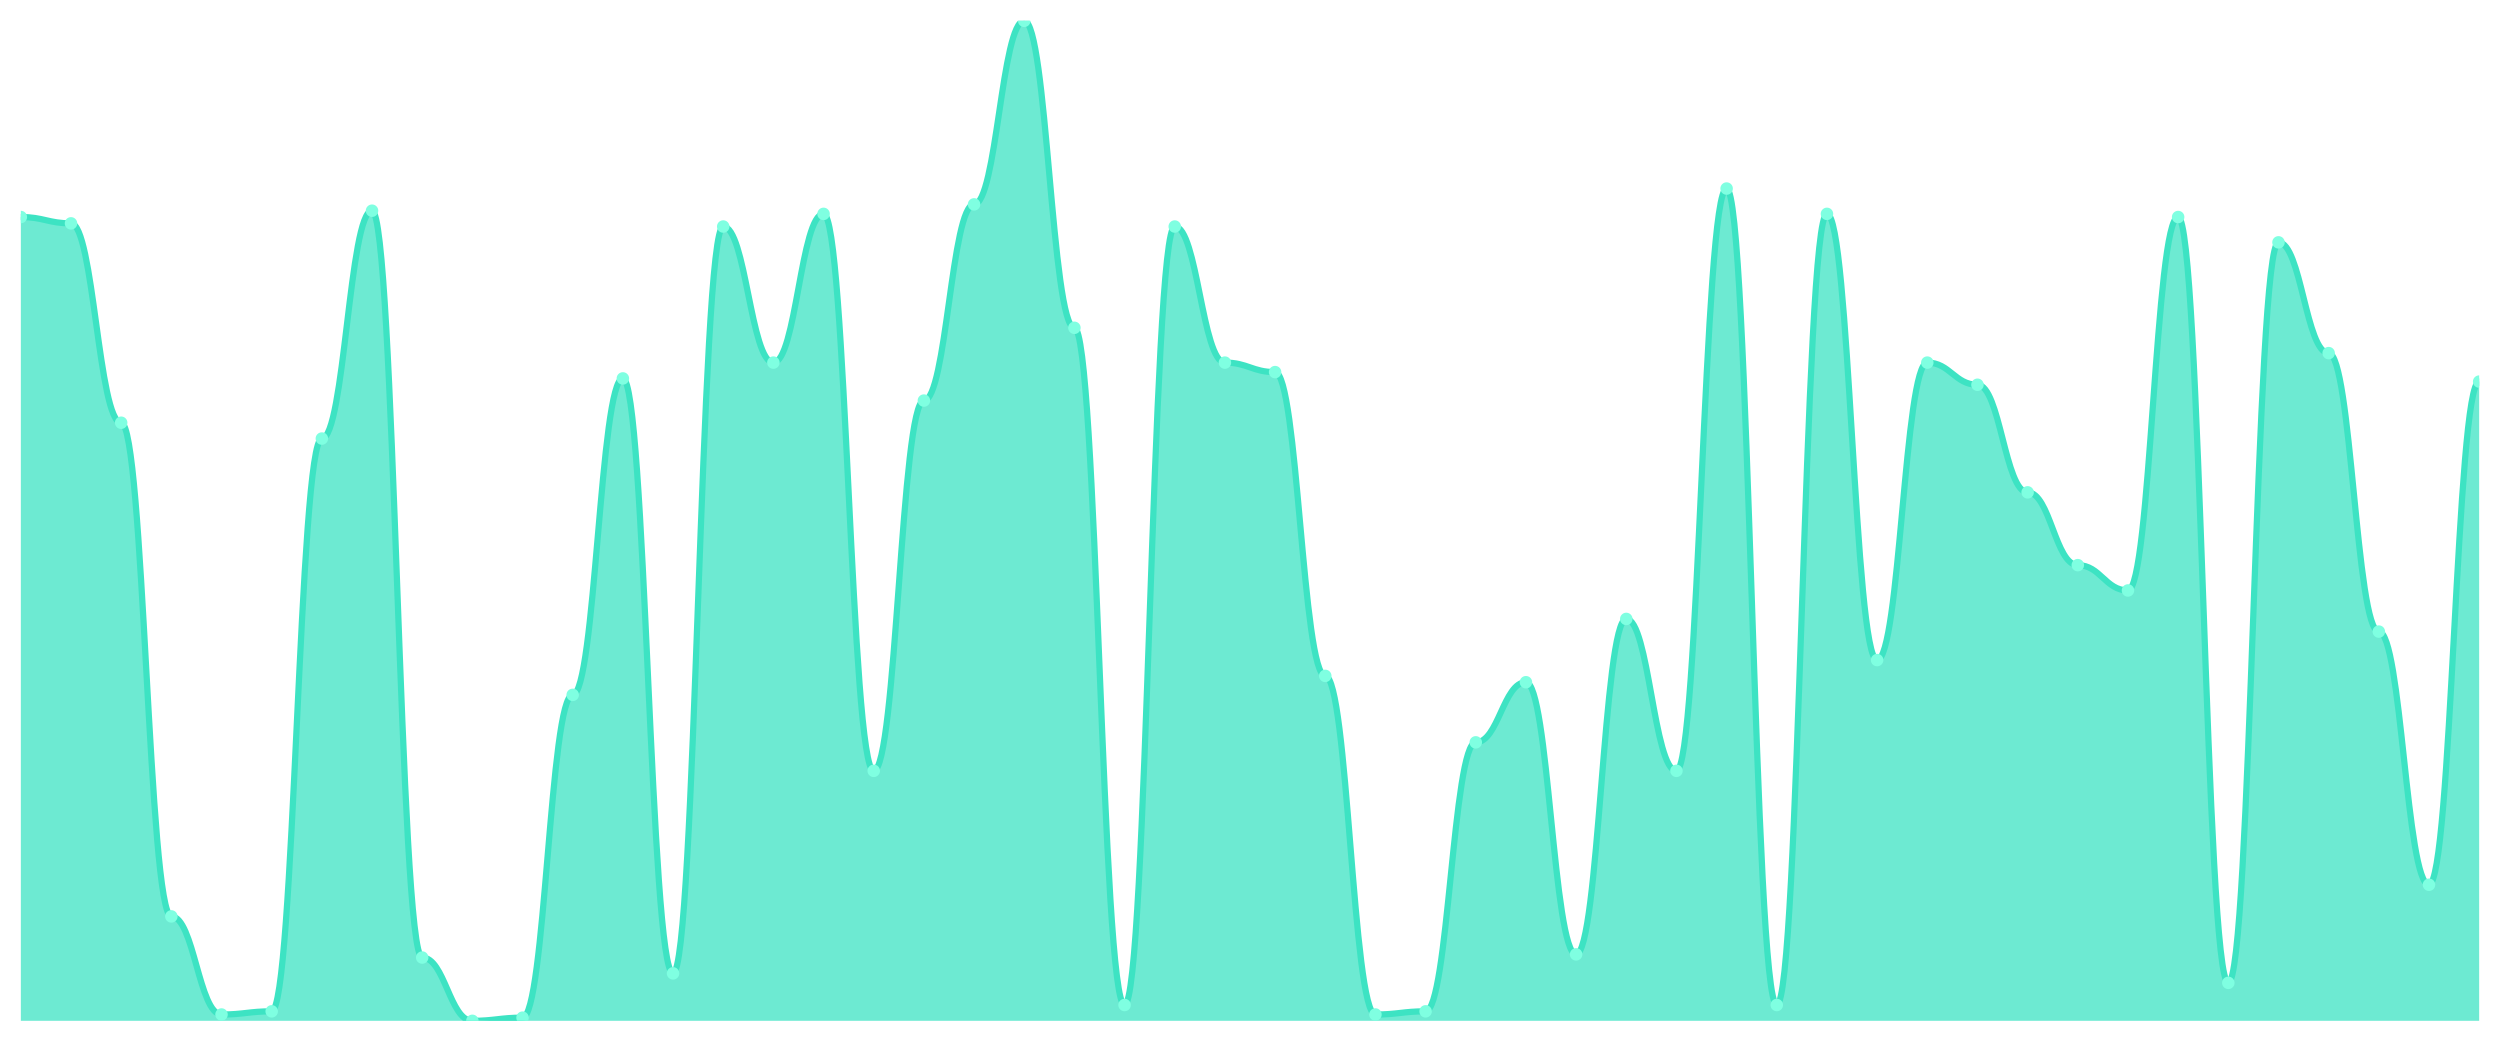
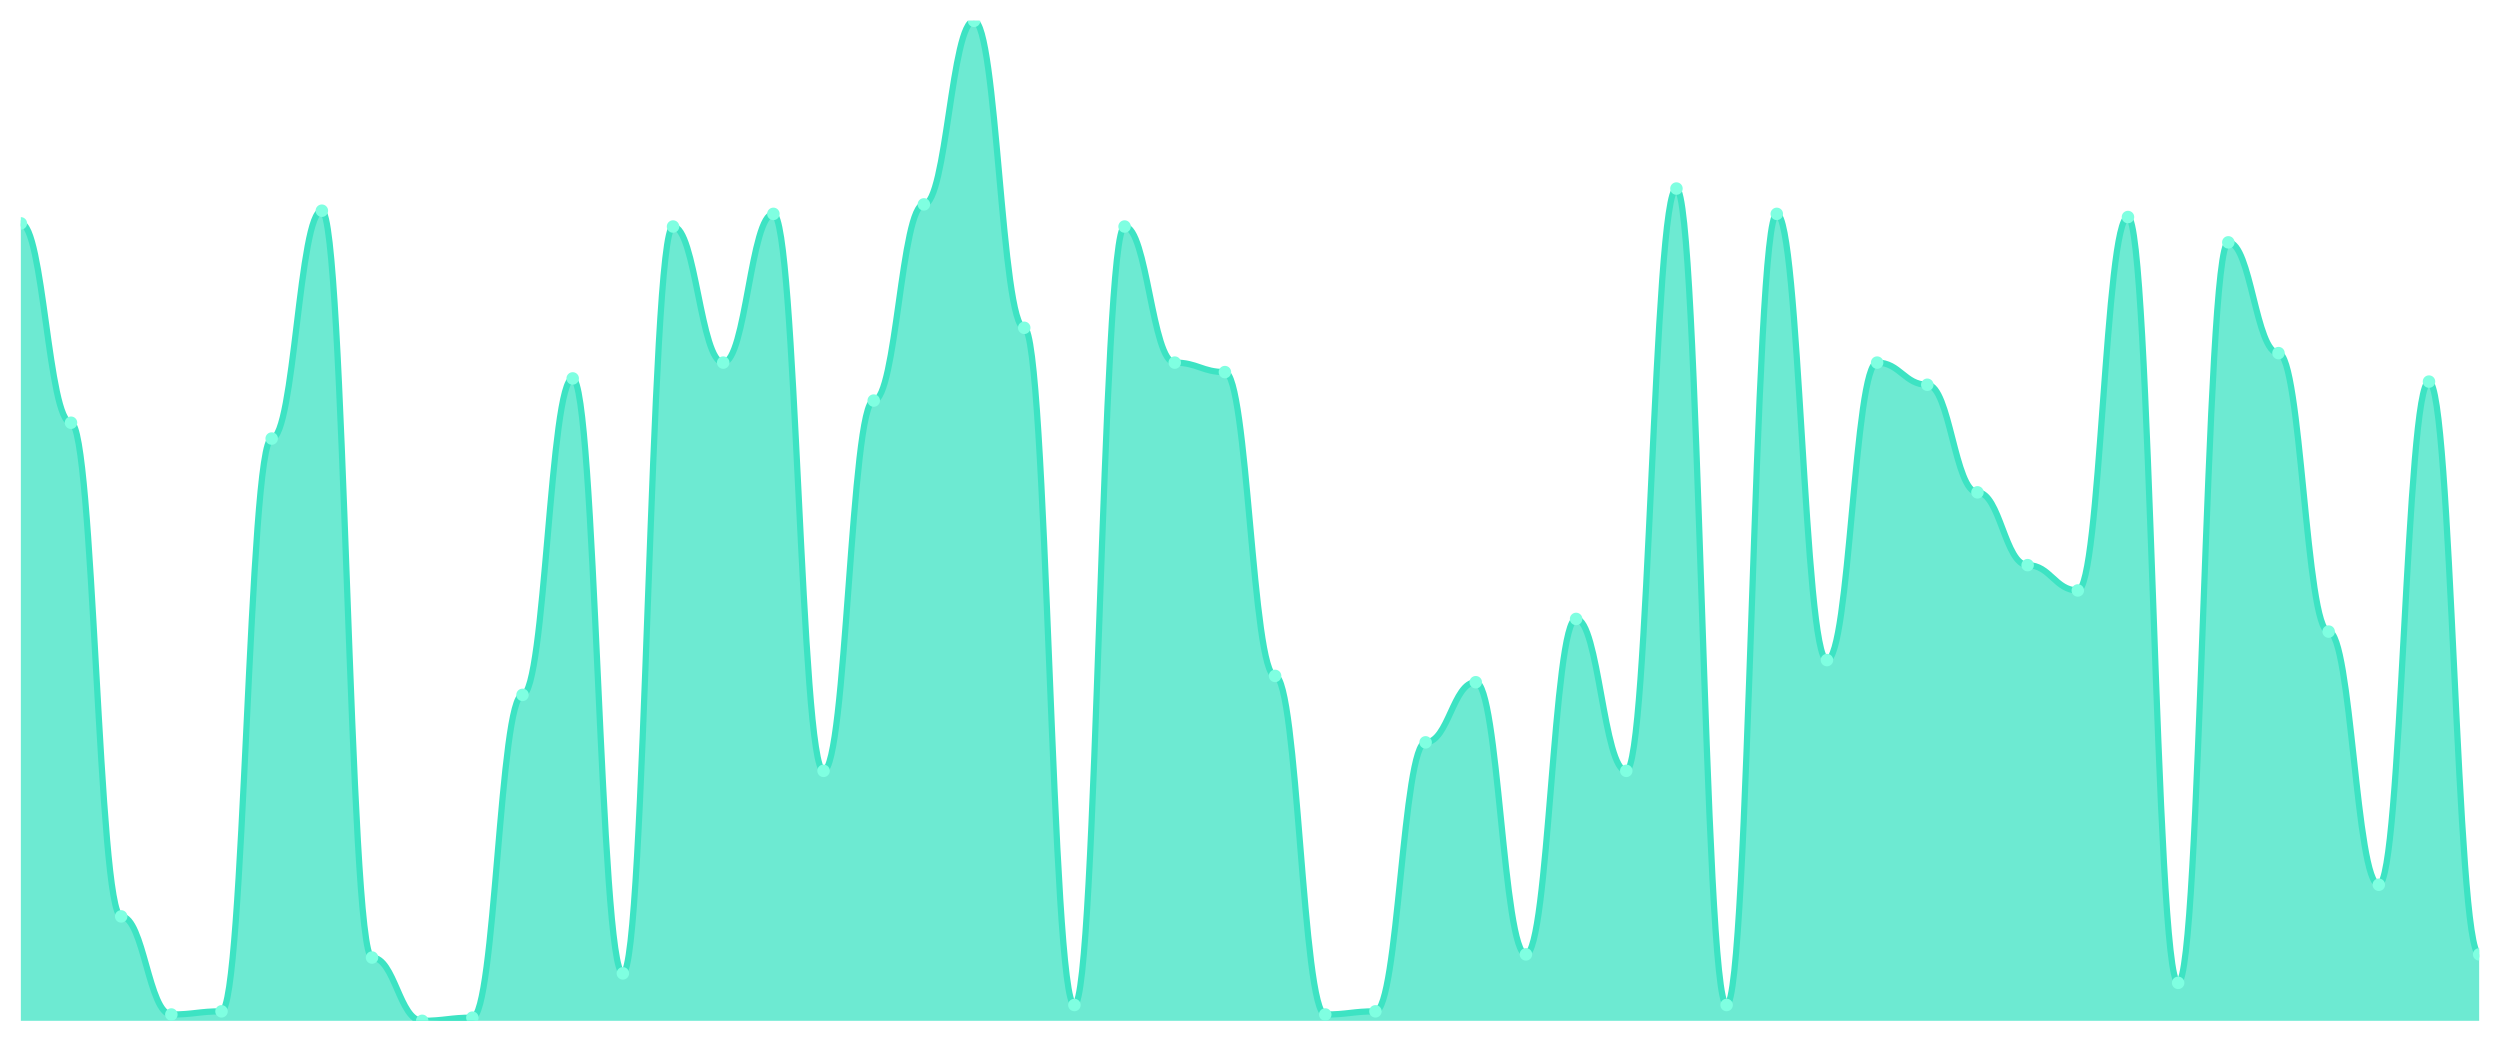
<svg xmlns="http://www.w3.org/2000/svg" viewBox="0 0 1200 500" width="1200" height="500">
  <defs>
    <clipPath id="c">
      <rect x="10" y="10" width="1180" height="480" />
    </clipPath>
  </defs>
  <rect width="1200" height="500" fill="none" />
  <g clip-path="url(#c)">
-     <path d="M 10,490 L 10,104.177 C 20.837,104.177 23.245,107.215 34.082,107.215 C 44.918,107.215 47.327,202.911 58.163,202.911 C 69,202.911 71.408,439.873 82.245,439.873 C 93.082,439.873 95.49,486.962 106.327,486.962 C 117.163,486.962 119.571,485.443 130.408,485.443 C 141.245,485.443 143.653,210.506 154.49,210.506 C 165.327,210.506 167.735,101.139 178.571,101.139 C 189.408,101.139 191.816,459.62 202.653,459.62 C 213.49,459.62 215.898,490 226.735,490 C 237.571,490 239.98,488.481 250.816,488.481 C 261.653,488.481 264.061,333.544 274.898,333.544 C 285.735,333.544 288.143,181.646 298.98,181.646 C 309.816,181.646 312.224,467.215 323.061,467.215 C 333.898,467.215 336.306,108.734 347.143,108.734 C 357.98,108.734 360.388,174.051 371.224,174.051 C 382.061,174.051 384.469,102.658 395.306,102.658 C 406.143,102.658 408.551,370 419.388,370 C 430.224,370 432.633,192.278 443.469,192.278 C 454.306,192.278 456.714,98.101 467.551,98.101 C 478.388,98.101 480.796,10 491.633,10 C 502.469,10 504.878,157.342 515.714,157.342 C 526.551,157.342 528.959,482.405 539.796,482.405 C 550.633,482.405 553.041,108.734 563.878,108.734 C 574.714,108.734 577.122,174.051 587.959,174.051 C 598.796,174.051 601.204,178.608 612.041,178.608 C 622.878,178.608 625.286,324.43 636.122,324.43 C 646.959,324.43 649.367,486.962 660.204,486.962 C 671.041,486.962 673.449,485.443 684.286,485.443 C 695.122,485.443 697.531,356.329 708.367,356.329 C 719.204,356.329 721.612,327.468 732.449,327.468 C 743.286,327.468 745.694,458.101 756.531,458.101 C 767.367,458.101 769.776,297.089 780.612,297.089 C 791.449,297.089 793.857,370 804.694,370 C 815.531,370 817.939,90.506 828.776,90.506 C 839.612,90.506 842.02,482.405 852.857,482.405 C 863.694,482.405 866.102,102.658 876.939,102.658 C 887.776,102.658 890.184,316.835 901.02,316.835 C 911.857,316.835 914.265,174.051 925.102,174.051 C 935.939,174.051 938.347,184.684 949.184,184.684 C 960.02,184.684 962.429,236.329 973.265,236.329 C 984.102,236.329 986.51,271.266 997.347,271.266 C 1008.184,271.266 1010.592,283.418 1021.429,283.418 C 1032.265,283.418 1034.673,104.177 1045.51,104.177 C 1056.347,104.177 1058.755,471.772 1069.592,471.772 C 1080.429,471.772 1082.837,116.329 1093.673,116.329 C 1104.51,116.329 1106.918,169.494 1117.755,169.494 C 1128.592,169.494 1131,303.165 1141.837,303.165 C 1152.673,303.165 1155.082,424.684 1165.918,424.684 C 1176.755,424.684 1179.163,183.165 1190,183.165 L 1190,490 Z" fill="rgba(61,227,195,0.75)" />
-     <path d="M 10,104.177 C 20.837,104.177 23.245,107.215 34.082,107.215 C 44.918,107.215 47.327,202.911 58.163,202.911 C 69,202.911 71.408,439.873 82.245,439.873 C 93.082,439.873 95.49,486.962 106.327,486.962 C 117.163,486.962 119.571,485.443 130.408,485.443 C 141.245,485.443 143.653,210.506 154.49,210.506 C 165.327,210.506 167.735,101.139 178.571,101.139 C 189.408,101.139 191.816,459.62 202.653,459.62 C 213.49,459.62 215.898,490 226.735,490 C 237.571,490 239.98,488.481 250.816,488.481 C 261.653,488.481 264.061,333.544 274.898,333.544 C 285.735,333.544 288.143,181.646 298.98,181.646 C 309.816,181.646 312.224,467.215 323.061,467.215 C 333.898,467.215 336.306,108.734 347.143,108.734 C 357.98,108.734 360.388,174.051 371.224,174.051 C 382.061,174.051 384.469,102.658 395.306,102.658 C 406.143,102.658 408.551,370 419.388,370 C 430.224,370 432.633,192.278 443.469,192.278 C 454.306,192.278 456.714,98.101 467.551,98.101 C 478.388,98.101 480.796,10 491.633,10 C 502.469,10 504.878,157.342 515.714,157.342 C 526.551,157.342 528.959,482.405 539.796,482.405 C 550.633,482.405 553.041,108.734 563.878,108.734 C 574.714,108.734 577.122,174.051 587.959,174.051 C 598.796,174.051 601.204,178.608 612.041,178.608 C 622.878,178.608 625.286,324.43 636.122,324.43 C 646.959,324.43 649.367,486.962 660.204,486.962 C 671.041,486.962 673.449,485.443 684.286,485.443 C 695.122,485.443 697.531,356.329 708.367,356.329 C 719.204,356.329 721.612,327.468 732.449,327.468 C 743.286,327.468 745.694,458.101 756.531,458.101 C 767.367,458.101 769.776,297.089 780.612,297.089 C 791.449,297.089 793.857,370 804.694,370 C 815.531,370 817.939,90.506 828.776,90.506 C 839.612,90.506 842.02,482.405 852.857,482.405 C 863.694,482.405 866.102,102.658 876.939,102.658 C 887.776,102.658 890.184,316.835 901.02,316.835 C 911.857,316.835 914.265,174.051 925.102,174.051 C 935.939,174.051 938.347,184.684 949.184,184.684 C 960.02,184.684 962.429,236.329 973.265,236.329 C 984.102,236.329 986.51,271.266 997.347,271.266 C 1008.184,271.266 1010.592,283.418 1021.429,283.418 C 1032.265,283.418 1034.673,104.177 1045.51,104.177 C 1056.347,104.177 1058.755,471.772 1069.592,471.772 C 1080.429,471.772 1082.837,116.329 1093.673,116.329 C 1104.51,116.329 1106.918,169.494 1117.755,169.494 C 1128.592,169.494 1131,303.165 1141.837,303.165 C 1152.673,303.165 1155.082,424.684 1165.918,424.684 C 1176.755,424.684 1179.163,183.165 1190,183.165" fill="none" stroke="#3de3c3" stroke-width="3" stroke-linecap="round" stroke-linejoin="round" />
-     <circle cx="10" cy="104.177" r="3" fill="#7fffe1" />
-     <circle cx="34.082" cy="107.215" r="3" fill="#7fffe1" />
-     <circle cx="58.163" cy="202.911" r="3" fill="#7fffe1" />
-     <circle cx="82.245" cy="439.873" r="3" fill="#7fffe1" />
-     <circle cx="106.327" cy="486.962" r="3" fill="#7fffe1" />
-     <circle cx="130.408" cy="485.443" r="3" fill="#7fffe1" />
-     <circle cx="154.49" cy="210.506" r="3" fill="#7fffe1" />
-     <circle cx="178.571" cy="101.139" r="3" fill="#7fffe1" />
-     <circle cx="202.653" cy="459.62" r="3" fill="#7fffe1" />
-     <circle cx="226.735" cy="490" r="3" fill="#7fffe1" />
-     <circle cx="250.816" cy="488.481" r="3" fill="#7fffe1" />
-     <circle cx="274.898" cy="333.544" r="3" fill="#7fffe1" />
-     <circle cx="298.98" cy="181.646" r="3" fill="#7fffe1" />
-     <circle cx="323.061" cy="467.215" r="3" fill="#7fffe1" />
-     <circle cx="347.143" cy="108.734" r="3" fill="#7fffe1" />
-     <circle cx="371.224" cy="174.051" r="3" fill="#7fffe1" />
-     <circle cx="395.306" cy="102.658" r="3" fill="#7fffe1" />
-     <circle cx="419.388" cy="370" r="3" fill="#7fffe1" />
-     <circle cx="443.469" cy="192.278" r="3" fill="#7fffe1" />
-     <circle cx="467.551" cy="98.101" r="3" fill="#7fffe1" />
-     <circle cx="491.633" cy="10" r="3" fill="#7fffe1" />
-     <circle cx="515.714" cy="157.342" r="3" fill="#7fffe1" />
-     <circle cx="539.796" cy="482.405" r="3" fill="#7fffe1" />
-     <circle cx="563.878" cy="108.734" r="3" fill="#7fffe1" />
-     <circle cx="587.959" cy="174.051" r="3" fill="#7fffe1" />
-     <circle cx="612.041" cy="178.608" r="3" fill="#7fffe1" />
-     <circle cx="636.122" cy="324.43" r="3" fill="#7fffe1" />
-     <circle cx="660.204" cy="486.962" r="3" fill="#7fffe1" />
-     <circle cx="684.286" cy="485.443" r="3" fill="#7fffe1" />
-     <circle cx="708.367" cy="356.329" r="3" fill="#7fffe1" />
-     <circle cx="732.449" cy="327.468" r="3" fill="#7fffe1" />
-     <circle cx="756.531" cy="458.101" r="3" fill="#7fffe1" />
-     <circle cx="780.612" cy="297.089" r="3" fill="#7fffe1" />
-     <circle cx="804.694" cy="370" r="3" fill="#7fffe1" />
-     <circle cx="828.776" cy="90.506" r="3" fill="#7fffe1" />
-     <circle cx="852.857" cy="482.405" r="3" fill="#7fffe1" />
-     <circle cx="876.939" cy="102.658" r="3" fill="#7fffe1" />
-     <circle cx="901.02" cy="316.835" r="3" fill="#7fffe1" />
-     <circle cx="925.102" cy="174.051" r="3" fill="#7fffe1" />
-     <circle cx="949.184" cy="184.684" r="3" fill="#7fffe1" />
-     <circle cx="973.265" cy="236.329" r="3" fill="#7fffe1" />
-     <circle cx="997.347" cy="271.266" r="3" fill="#7fffe1" />
-     <circle cx="1021.429" cy="283.418" r="3" fill="#7fffe1" />
-     <circle cx="1045.51" cy="104.177" r="3" fill="#7fffe1" />
-     <circle cx="1069.592" cy="471.772" r="3" fill="#7fffe1" />
-     <circle cx="1093.673" cy="116.329" r="3" fill="#7fffe1" />
-     <circle cx="1117.755" cy="169.494" r="3" fill="#7fffe1" />
-     <circle cx="1141.837" cy="303.165" r="3" fill="#7fffe1" />
-     <circle cx="1165.918" cy="424.684" r="3" fill="#7fffe1" />
-     <circle cx="1190" cy="183.165" r="3" fill="#7fffe1" />
+     <path d="M 10,490 L 10,107.215 C 20.837,107.215 23.245,202.911 34.082,202.911 C 44.918,202.911 47.327,439.873 58.163,439.873 C 69,439.873 71.408,486.962 82.245,486.962 C 93.082,486.962 95.49,485.443 106.327,485.443 C 117.163,485.443 119.571,210.506 130.408,210.506 C 141.245,210.506 143.653,101.139 154.49,101.139 C 165.327,101.139 167.735,459.62 178.571,459.62 C 189.408,459.62 191.816,490 202.653,490 C 213.49,490 215.898,488.481 226.735,488.481 C 237.571,488.481 239.98,333.544 250.816,333.544 C 261.653,333.544 264.061,181.646 274.898,181.646 C 285.735,181.646 288.143,467.215 298.98,467.215 C 309.816,467.215 312.224,108.734 323.061,108.734 C 333.898,108.734 336.306,174.051 347.143,174.051 C 357.98,174.051 360.388,102.658 371.224,102.658 C 382.061,102.658 384.469,370 395.306,370 C 406.143,370 408.551,192.278 419.388,192.278 C 430.224,192.278 432.633,98.101 443.469,98.101 C 454.306,98.101 456.714,10 467.551,10 C 478.388,10 480.796,157.342 491.633,157.342 C 502.469,157.342 504.878,482.405 515.714,482.405 C 526.551,482.405 528.959,108.734 539.796,108.734 C 550.633,108.734 553.041,174.051 563.878,174.051 C 574.714,174.051 577.122,178.608 587.959,178.608 C 598.796,178.608 601.204,324.43 612.041,324.43 C 622.878,324.43 625.286,486.962 636.122,486.962 C 646.959,486.962 649.367,485.443 660.204,485.443 C 671.041,485.443 673.449,356.329 684.286,356.329 C 695.122,356.329 697.531,327.468 708.367,327.468 C 719.204,327.468 721.612,458.101 732.449,458.101 C 743.286,458.101 745.694,297.089 756.531,297.089 C 767.367,297.089 769.776,370 780.612,370 C 791.449,370 793.857,90.506 804.694,90.506 C 815.531,90.506 817.939,482.405 828.776,482.405 C 839.612,482.405 842.02,102.658 852.857,102.658 C 863.694,102.658 866.102,316.835 876.939,316.835 C 887.776,316.835 890.184,174.051 901.02,174.051 C 911.857,174.051 914.265,184.684 925.102,184.684 C 935.939,184.684 938.347,236.329 949.184,236.329 C 960.02,236.329 962.429,271.266 973.265,271.266 C 984.102,271.266 986.51,283.418 997.347,283.418 C 1008.184,283.418 1010.592,104.177 1021.429,104.177 C 1032.265,104.177 1034.673,471.772 1045.51,471.772 C 1056.347,471.772 1058.755,116.329 1069.592,116.329 C 1080.429,116.329 1082.837,169.494 1093.673,169.494 C 1104.51,169.494 1106.918,303.165 1117.755,303.165 C 1128.592,303.165 1131,424.684 1141.837,424.684 C 1152.673,424.684 1155.082,183.165 1165.918,183.165 C 1176.755,183.165 1179.163,458.101 1190,458.101 L 1190,490 Z" fill="rgba(61,227,195,0.75)" />
+     <path d="M 10,107.215 C 20.837,107.215 23.245,202.911 34.082,202.911 C 44.918,202.911 47.327,439.873 58.163,439.873 C 69,439.873 71.408,486.962 82.245,486.962 C 93.082,486.962 95.49,485.443 106.327,485.443 C 117.163,485.443 119.571,210.506 130.408,210.506 C 141.245,210.506 143.653,101.139 154.49,101.139 C 165.327,101.139 167.735,459.62 178.571,459.62 C 189.408,459.62 191.816,490 202.653,490 C 213.49,490 215.898,488.481 226.735,488.481 C 237.571,488.481 239.98,333.544 250.816,333.544 C 261.653,333.544 264.061,181.646 274.898,181.646 C 285.735,181.646 288.143,467.215 298.98,467.215 C 309.816,467.215 312.224,108.734 323.061,108.734 C 333.898,108.734 336.306,174.051 347.143,174.051 C 357.98,174.051 360.388,102.658 371.224,102.658 C 382.061,102.658 384.469,370 395.306,370 C 406.143,370 408.551,192.278 419.388,192.278 C 430.224,192.278 432.633,98.101 443.469,98.101 C 454.306,98.101 456.714,10 467.551,10 C 478.388,10 480.796,157.342 491.633,157.342 C 502.469,157.342 504.878,482.405 515.714,482.405 C 526.551,482.405 528.959,108.734 539.796,108.734 C 550.633,108.734 553.041,174.051 563.878,174.051 C 574.714,174.051 577.122,178.608 587.959,178.608 C 598.796,178.608 601.204,324.43 612.041,324.43 C 622.878,324.43 625.286,486.962 636.122,486.962 C 646.959,486.962 649.367,485.443 660.204,485.443 C 671.041,485.443 673.449,356.329 684.286,356.329 C 695.122,356.329 697.531,327.468 708.367,327.468 C 719.204,327.468 721.612,458.101 732.449,458.101 C 743.286,458.101 745.694,297.089 756.531,297.089 C 767.367,297.089 769.776,370 780.612,370 C 791.449,370 793.857,90.506 804.694,90.506 C 815.531,90.506 817.939,482.405 828.776,482.405 C 839.612,482.405 842.02,102.658 852.857,102.658 C 863.694,102.658 866.102,316.835 876.939,316.835 C 887.776,316.835 890.184,174.051 901.02,174.051 C 911.857,174.051 914.265,184.684 925.102,184.684 C 935.939,184.684 938.347,236.329 949.184,236.329 C 960.02,236.329 962.429,271.266 973.265,271.266 C 984.102,271.266 986.51,283.418 997.347,283.418 C 1008.184,283.418 1010.592,104.177 1021.429,104.177 C 1032.265,104.177 1034.673,471.772 1045.51,471.772 C 1056.347,471.772 1058.755,116.329 1069.592,116.329 C 1080.429,116.329 1082.837,169.494 1093.673,169.494 C 1104.51,169.494 1106.918,303.165 1117.755,303.165 C 1128.592,303.165 1131,424.684 1141.837,424.684 C 1152.673,424.684 1155.082,183.165 1165.918,183.165 C 1176.755,183.165 1179.163,458.101 1190,458.101" fill="none" stroke="#3de3c3" stroke-width="3" stroke-linecap="round" stroke-linejoin="round" />
+     <circle cx="10" cy="107.215" r="3" fill="#7fffe1" />
+     <circle cx="34.082" cy="202.911" r="3" fill="#7fffe1" />
+     <circle cx="58.163" cy="439.873" r="3" fill="#7fffe1" />
+     <circle cx="82.245" cy="486.962" r="3" fill="#7fffe1" />
+     <circle cx="106.327" cy="485.443" r="3" fill="#7fffe1" />
+     <circle cx="130.408" cy="210.506" r="3" fill="#7fffe1" />
+     <circle cx="154.49" cy="101.139" r="3" fill="#7fffe1" />
+     <circle cx="178.571" cy="459.62" r="3" fill="#7fffe1" />
+     <circle cx="202.653" cy="490" r="3" fill="#7fffe1" />
+     <circle cx="226.735" cy="488.481" r="3" fill="#7fffe1" />
+     <circle cx="250.816" cy="333.544" r="3" fill="#7fffe1" />
+     <circle cx="274.898" cy="181.646" r="3" fill="#7fffe1" />
+     <circle cx="298.98" cy="467.215" r="3" fill="#7fffe1" />
+     <circle cx="323.061" cy="108.734" r="3" fill="#7fffe1" />
+     <circle cx="347.143" cy="174.051" r="3" fill="#7fffe1" />
+     <circle cx="371.224" cy="102.658" r="3" fill="#7fffe1" />
+     <circle cx="395.306" cy="370" r="3" fill="#7fffe1" />
+     <circle cx="419.388" cy="192.278" r="3" fill="#7fffe1" />
+     <circle cx="443.469" cy="98.101" r="3" fill="#7fffe1" />
+     <circle cx="467.551" cy="10" r="3" fill="#7fffe1" />
+     <circle cx="491.633" cy="157.342" r="3" fill="#7fffe1" />
+     <circle cx="515.714" cy="482.405" r="3" fill="#7fffe1" />
+     <circle cx="539.796" cy="108.734" r="3" fill="#7fffe1" />
+     <circle cx="563.878" cy="174.051" r="3" fill="#7fffe1" />
+     <circle cx="587.959" cy="178.608" r="3" fill="#7fffe1" />
+     <circle cx="612.041" cy="324.43" r="3" fill="#7fffe1" />
+     <circle cx="636.122" cy="486.962" r="3" fill="#7fffe1" />
+     <circle cx="660.204" cy="485.443" r="3" fill="#7fffe1" />
+     <circle cx="684.286" cy="356.329" r="3" fill="#7fffe1" />
+     <circle cx="708.367" cy="327.468" r="3" fill="#7fffe1" />
+     <circle cx="732.449" cy="458.101" r="3" fill="#7fffe1" />
+     <circle cx="756.531" cy="297.089" r="3" fill="#7fffe1" />
+     <circle cx="780.612" cy="370" r="3" fill="#7fffe1" />
+     <circle cx="804.694" cy="90.506" r="3" fill="#7fffe1" />
+     <circle cx="828.776" cy="482.405" r="3" fill="#7fffe1" />
+     <circle cx="852.857" cy="102.658" r="3" fill="#7fffe1" />
+     <circle cx="876.939" cy="316.835" r="3" fill="#7fffe1" />
+     <circle cx="901.02" cy="174.051" r="3" fill="#7fffe1" />
+     <circle cx="925.102" cy="184.684" r="3" fill="#7fffe1" />
+     <circle cx="949.184" cy="236.329" r="3" fill="#7fffe1" />
+     <circle cx="973.265" cy="271.266" r="3" fill="#7fffe1" />
+     <circle cx="997.347" cy="283.418" r="3" fill="#7fffe1" />
+     <circle cx="1021.429" cy="104.177" r="3" fill="#7fffe1" />
+     <circle cx="1045.51" cy="471.772" r="3" fill="#7fffe1" />
+     <circle cx="1069.592" cy="116.329" r="3" fill="#7fffe1" />
+     <circle cx="1093.673" cy="169.494" r="3" fill="#7fffe1" />
+     <circle cx="1117.755" cy="303.165" r="3" fill="#7fffe1" />
+     <circle cx="1141.837" cy="424.684" r="3" fill="#7fffe1" />
+     <circle cx="1165.918" cy="183.165" r="3" fill="#7fffe1" />
+     <circle cx="1190" cy="458.101" r="3" fill="#7fffe1" />
  </g>
</svg>
